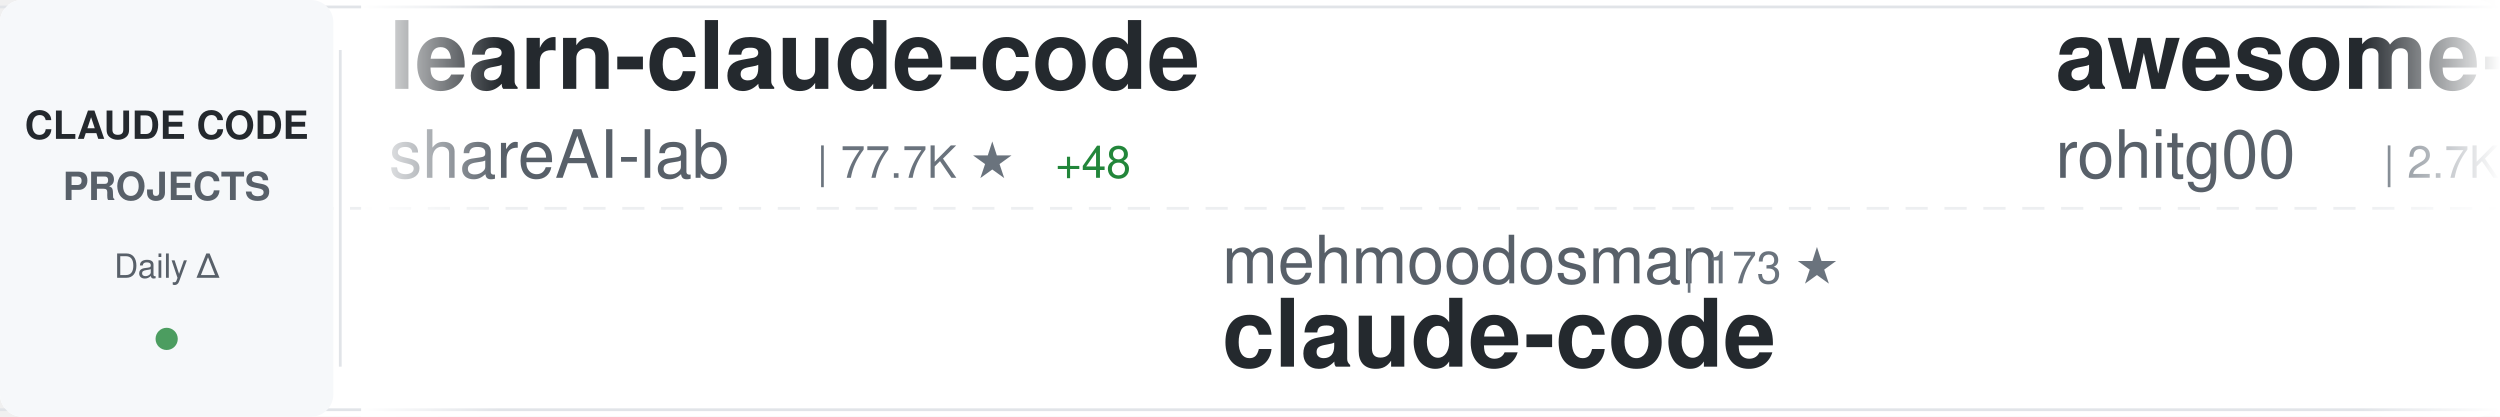
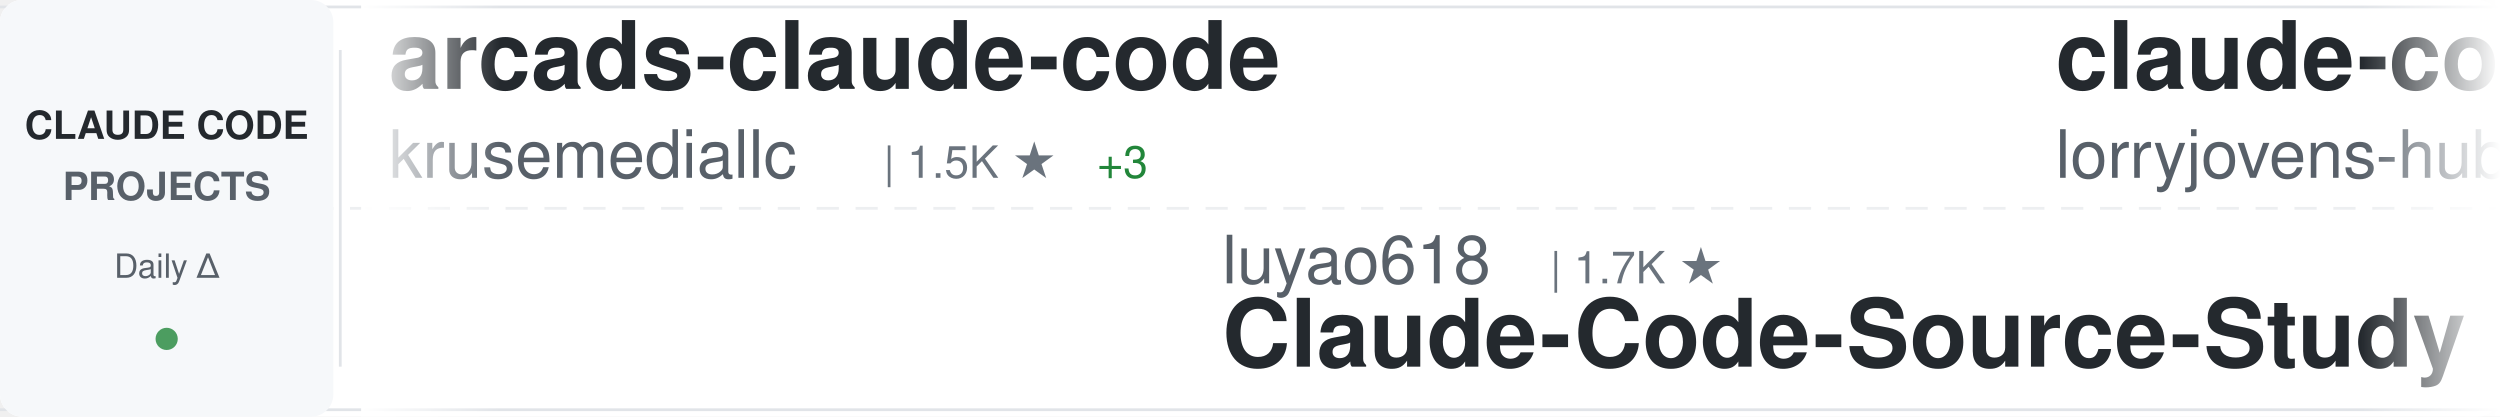
<svg xmlns="http://www.w3.org/2000/svg" width="900" height="150">
  <defs>
    <linearGradient id="awesomeLeftFade" x1="0%" y1="0%" x2="100%" y2="0%">
      <stop offset="0%" style="stop-color:#ffffff;stop-opacity:1" />
      <stop offset="100%" style="stop-color:#ffffff;stop-opacity:0" />
    </linearGradient>
    <linearGradient id="awesomeRightFade" x1="0%" y1="0%" x2="100%" y2="0%">
      <stop offset="0%" style="stop-color:#ffffff;stop-opacity:0" />
      <stop offset="100%" style="stop-color:#ffffff;stop-opacity:1" />
    </linearGradient>
  </defs>
  <rect width="900" height="150" fill="#ffffff" rx="8" />
  <rect x="0" y="2" width="900" height="1" fill="#e1e4e8" />
  <rect x="0" y="147" width="900" height="1" fill="#e1e4e8" />
  <line x1="0" y1="75" x2="900" y2="75" stroke="#e1e4e8" stroke-width="1" stroke-dasharray="8 6" opacity="0.6" />
  <rect x="0" y="0" width="120" height="150" fill="#f6f8fa" rx="8" />
  <text x="60" y="50" font-family="-apple-system, BlinkMacSystemFont, 'Segoe UI', Helvetica, Arial, sans-serif" font-size="14" font-weight="600" fill="#24292e" text-anchor="middle">CLAUDE CODE</text>
  <text x="60" y="72" font-family="-apple-system, BlinkMacSystemFont, 'Segoe UI', Helvetica, Arial, sans-serif" font-size="14" font-weight="600" fill="#586069" text-anchor="middle">PROJECTS</text>
  <text x="60" y="100" font-family="-apple-system, BlinkMacSystemFont, 'Segoe UI', Helvetica, Arial, sans-serif" font-size="12" font-weight="500" fill="#586069" text-anchor="middle">Daily Δ</text>
  <circle cx="60" cy="122" r="4" fill="#22863a" opacity="0.8" />
  <rect x="122" y="18" width="1" height="114" fill="#e1e4e8" />
  <clipPath id="awesomeTickerClip">
    <rect x="130" y="0" width="770" height="150" />
  </clipPath>
  <g clip-path="url(#awesomeTickerClip)">
    <g id="awesomeTickerItems">
      <animateTransform attributeName="transform" attributeType="XML" type="translate" from="0 0" to="-3000 0" dur="54s" repeatCount="indefinite" />
      <g transform="translate(0, 0)">
-         <text x="140" y="32" font-family="-apple-system, BlinkMacSystemFont, 'Segoe UI', Helvetica, Arial, sans-serif" font-size="34" font-weight="600" fill="#24292e">learn-claude-code</text>
-         <text x="140" y="64" font-family="-apple-system, BlinkMacSystemFont, 'Segoe UI', Helvetica, Arial, sans-serif" font-size="24" font-weight="400" fill="#586069">shareAI-lab</text>
-         <text x="294" y="64" font-family="-apple-system, BlinkMacSystemFont, 'Segoe UI', Helvetica, Arial, sans-serif" font-size="16" font-weight="500" fill="#6a737d">| 77.7K ★</text>
-         <text x="380" y="64" font-family="-apple-system, BlinkMacSystemFont, 'Segoe UI', Helvetica, Arial, sans-serif" font-size="16" font-weight="500" fill="#22863a"> +48</text>
+         <text x="140" y="32" font-family="-apple-system, BlinkMacSystemFont, 'Segoe UI', Helvetica, Arial, sans-serif" font-size="34" font-weight="600" fill="#24292e">arcads-claude-code</text>
+         <text x="140" y="64" font-family="-apple-system, BlinkMacSystemFont, 'Segoe UI', Helvetica, Arial, sans-serif" font-size="24" font-weight="400" fill="#586069">krusemediallc</text>
+         <text x="318" y="64" font-family="-apple-system, BlinkMacSystemFont, 'Segoe UI', Helvetica, Arial, sans-serif" font-size="16" font-weight="500" fill="#6a737d">| 1.5K ★</text>
+         <text x="395" y="64" font-family="-apple-system, BlinkMacSystemFont, 'Segoe UI', Helvetica, Arial, sans-serif" font-size="16" font-weight="500" fill="#22863a"> +3</text>
      </g>
      <g transform="translate(300, 0)">
-         <text x="140" y="102" font-family="-apple-system, BlinkMacSystemFont, 'Segoe UI', Helvetica, Arial, sans-serif" font-size="24" font-weight="400" fill="#586069">mehmoodosman</text>
-         <text x="306" y="102" font-family="-apple-system, BlinkMacSystemFont, 'Segoe UI', Helvetica, Arial, sans-serif" font-size="16" font-weight="500" fill="#6a737d">| 173 ★</text>
-         <text x="140" y="132" font-family="-apple-system, BlinkMacSystemFont, 'Segoe UI', Helvetica, Arial, sans-serif" font-size="34" font-weight="600" fill="#24292e">claude-code</text>
+         <text x="140" y="102" font-family="-apple-system, BlinkMacSystemFont, 'Segoe UI', Helvetica, Arial, sans-serif" font-size="24" font-weight="400" fill="#586069">luyao618</text>
+         <text x="258" y="102" font-family="-apple-system, BlinkMacSystemFont, 'Segoe UI', Helvetica, Arial, sans-serif" font-size="16" font-weight="500" fill="#6a737d">| 1.7K ★</text>
+         <text x="140" y="132" font-family="-apple-system, BlinkMacSystemFont, 'Segoe UI', Helvetica, Arial, sans-serif" font-size="34" font-weight="600" fill="#24292e">Claude-Code-Source-Study</text>
      </g>
      <g transform="translate(600, 0)">
-         <text x="140" y="32" font-family="-apple-system, BlinkMacSystemFont, 'Segoe UI', Helvetica, Arial, sans-serif" font-size="34" font-weight="600" fill="#24292e">awesome-claude-code-tool...</text>
-         <text x="140" y="64" font-family="-apple-system, BlinkMacSystemFont, 'Segoe UI', Helvetica, Arial, sans-serif" font-size="24" font-weight="400" fill="#586069">rohitg00</text>
-         <text x="258" y="64" font-family="-apple-system, BlinkMacSystemFont, 'Segoe UI', Helvetica, Arial, sans-serif" font-size="16" font-weight="500" fill="#6a737d">| 2.7K ★</text>
-         <text x="335" y="64" font-family="-apple-system, BlinkMacSystemFont, 'Segoe UI', Helvetica, Arial, sans-serif" font-size="16" font-weight="500" fill="#22863a"> +3</text>
+         <text x="140" y="32" font-family="-apple-system, BlinkMacSystemFont, 'Segoe UI', Helvetica, Arial, sans-serif" font-size="34" font-weight="600" fill="#24292e">claude-code-rust</text>
+         <text x="140" y="64" font-family="-apple-system, BlinkMacSystemFont, 'Segoe UI', Helvetica, Arial, sans-serif" font-size="24" font-weight="400" fill="#586069">lorryjovens-hub</text>
+         <text x="342" y="64" font-family="-apple-system, BlinkMacSystemFont, 'Segoe UI', Helvetica, Arial, sans-serif" font-size="16" font-weight="500" fill="#6a737d">| 1.7K ★</text>
      </g>
      <g transform="translate(900, 0)">
+         <text x="140" y="102" font-family="-apple-system, BlinkMacSystemFont, 'Segoe UI', Helvetica, Arial, sans-serif" font-size="24" font-weight="400" fill="#586069">Yeachan-Heo</text>
+         <text x="294" y="102" font-family="-apple-system, BlinkMacSystemFont, 'Segoe UI', Helvetica, Arial, sans-serif" font-size="16" font-weight="500" fill="#6a737d">| 39.4K ★</text>
+         <text x="380" y="102" font-family="-apple-system, BlinkMacSystemFont, 'Segoe UI', Helvetica, Arial, sans-serif" font-size="16" font-weight="500" fill="#22863a"> +5</text>
+         <text x="140" y="132" font-family="-apple-system, BlinkMacSystemFont, 'Segoe UI', Helvetica, Arial, sans-serif" font-size="34" font-weight="600" fill="#24292e">oh-my-claudecode</text>
+       </g>
+       <g transform="translate(1200, 0)">
+         <text x="140" y="32" font-family="-apple-system, BlinkMacSystemFont, 'Segoe UI', Helvetica, Arial, sans-serif" font-size="34" font-weight="600" fill="#24292e">claude-code</text>
+         <text x="140" y="64" font-family="-apple-system, BlinkMacSystemFont, 'Segoe UI', Helvetica, Arial, sans-serif" font-size="24" font-weight="400" fill="#586069">lowcortisolprogrammer</text>
+         <text x="414" y="64" font-family="-apple-system, BlinkMacSystemFont, 'Segoe UI', Helvetica, Arial, sans-serif" font-size="16" font-weight="500" fill="#6a737d">| 171 ★</text>
+       </g>
+       <g transform="translate(1500, 0)">
        <text x="140" y="102" font-family="-apple-system, BlinkMacSystemFont, 'Segoe UI', Helvetica, Arial, sans-serif" font-size="24" font-weight="400" fill="#586069">liuup</text>
        <text x="222" y="102" font-family="-apple-system, BlinkMacSystemFont, 'Segoe UI', Helvetica, Arial, sans-serif" font-size="16" font-weight="500" fill="#6a737d">| 4.0K ★</text>
+         <text x="299" y="102" font-family="-apple-system, BlinkMacSystemFont, 'Segoe UI', Helvetica, Arial, sans-serif" font-size="16" font-weight="500" fill="#22863a"> +1</text>
        <text x="140" y="132" font-family="-apple-system, BlinkMacSystemFont, 'Segoe UI', Helvetica, Arial, sans-serif" font-size="34" font-weight="600" fill="#24292e">claude-code-analysis</text>
      </g>
-       <g transform="translate(1200, 0)">
-         <text x="140" y="32" font-family="-apple-system, BlinkMacSystemFont, 'Segoe UI', Helvetica, Arial, sans-serif" font-size="34" font-weight="600" fill="#24292e">pi-vs-claude-code</text>
-         <text x="140" y="64" font-family="-apple-system, BlinkMacSystemFont, 'Segoe UI', Helvetica, Arial, sans-serif" font-size="24" font-weight="400" fill="#586069">disler</text>
-         <text x="234" y="64" font-family="-apple-system, BlinkMacSystemFont, 'Segoe UI', Helvetica, Arial, sans-serif" font-size="16" font-weight="500" fill="#6a737d">| 1.7K ★</text>
-       </g>
-       <g transform="translate(1500, 0)">
-         <text x="140" y="102" font-family="-apple-system, BlinkMacSystemFont, 'Segoe UI', Helvetica, Arial, sans-serif" font-size="24" font-weight="400" fill="#586069">sugyan</text>
-         <text x="234" y="102" font-family="-apple-system, BlinkMacSystemFont, 'Segoe UI', Helvetica, Arial, sans-serif" font-size="16" font-weight="500" fill="#6a737d">| 1.1K ★</text>
-         <text x="140" y="132" font-family="-apple-system, BlinkMacSystemFont, 'Segoe UI', Helvetica, Arial, sans-serif" font-size="34" font-weight="600" fill="#24292e">claude-code-webui</text>
-       </g>
      <g transform="translate(1800, 0)">
-         <text x="140" y="32" font-family="-apple-system, BlinkMacSystemFont, 'Segoe UI', Helvetica, Arial, sans-serif" font-size="34" font-weight="600" fill="#24292e">claude-code-harness</text>
-         <text x="140" y="64" font-family="-apple-system, BlinkMacSystemFont, 'Segoe UI', Helvetica, Arial, sans-serif" font-size="24" font-weight="400" fill="#586069">Chachamaru127</text>
-         <text x="318" y="64" font-family="-apple-system, BlinkMacSystemFont, 'Segoe UI', Helvetica, Arial, sans-serif" font-size="16" font-weight="500" fill="#6a737d">| 3.1K ★</text>
-         <text x="395" y="64" font-family="-apple-system, BlinkMacSystemFont, 'Segoe UI', Helvetica, Arial, sans-serif" font-size="16" font-weight="500" fill="#cb2431"> -1</text>
+         <text x="140" y="32" font-family="-apple-system, BlinkMacSystemFont, 'Segoe UI', Helvetica, Arial, sans-serif" font-size="34" font-weight="600" fill="#24292e">edmunds-claude-code</text>
+         <text x="140" y="64" font-family="-apple-system, BlinkMacSystemFont, 'Segoe UI', Helvetica, Arial, sans-serif" font-size="24" font-weight="400" fill="#586069">edmund-io</text>
+         <text x="270" y="64" font-family="-apple-system, BlinkMacSystemFont, 'Segoe UI', Helvetica, Arial, sans-serif" font-size="16" font-weight="500" fill="#6a737d">| 1.5K ★</text>
      </g>
      <g transform="translate(2100, 0)">
-         <text x="140" y="102" font-family="-apple-system, BlinkMacSystemFont, 'Segoe UI', Helvetica, Arial, sans-serif" font-size="24" font-weight="400" fill="#586069">Pimzino</text>
-         <text x="246" y="102" font-family="-apple-system, BlinkMacSystemFont, 'Segoe UI', Helvetica, Arial, sans-serif" font-size="16" font-weight="500" fill="#6a737d">| 3.9K ★</text>
-         <text x="323" y="102" font-family="-apple-system, BlinkMacSystemFont, 'Segoe UI', Helvetica, Arial, sans-serif" font-size="16" font-weight="500" fill="#22863a"> +1</text>
-         <text x="140" y="132" font-family="-apple-system, BlinkMacSystemFont, 'Segoe UI', Helvetica, Arial, sans-serif" font-size="34" font-weight="600" fill="#24292e">claude-code-spec-workflo...</text>
+         <text x="140" y="102" font-family="-apple-system, BlinkMacSystemFont, 'Segoe UI', Helvetica, Arial, sans-serif" font-size="24" font-weight="400" fill="#586069">lintsinghua</text>
+         <text x="294" y="102" font-family="-apple-system, BlinkMacSystemFont, 'Segoe UI', Helvetica, Arial, sans-serif" font-size="16" font-weight="500" fill="#6a737d">| 4.3K ★</text>
+         <text x="140" y="132" font-family="-apple-system, BlinkMacSystemFont, 'Segoe UI', Helvetica, Arial, sans-serif" font-size="34" font-weight="600" fill="#24292e">claude-code-book</text>
      </g>
      <g transform="translate(2400, 0)">
-         <text x="140" y="32" font-family="-apple-system, BlinkMacSystemFont, 'Segoe UI', Helvetica, Arial, sans-serif" font-size="34" font-weight="600" fill="#24292e">Claude-Code-Usage-Monito...</text>
-         <text x="140" y="64" font-family="-apple-system, BlinkMacSystemFont, 'Segoe UI', Helvetica, Arial, sans-serif" font-size="24" font-weight="400" fill="#586069">Maciek-roboblog</text>
-         <text x="342" y="64" font-family="-apple-system, BlinkMacSystemFont, 'Segoe UI', Helvetica, Arial, sans-serif" font-size="16" font-weight="500" fill="#6a737d">| 8.7K ★</text>
+         <text x="140" y="32" font-family="-apple-system, BlinkMacSystemFont, 'Segoe UI', Helvetica, Arial, sans-serif" font-size="34" font-weight="600" fill="#24292e">cc-switch</text>
+         <text x="140" y="64" font-family="-apple-system, BlinkMacSystemFont, 'Segoe UI', Helvetica, Arial, sans-serif" font-size="24" font-weight="400" fill="#586069">farion1231</text>
+         <text x="282" y="64" font-family="-apple-system, BlinkMacSystemFont, 'Segoe UI', Helvetica, Arial, sans-serif" font-size="16" font-weight="500" fill="#6a737d">| 138.1K ★</text>
+         <text x="377" y="64" font-family="-apple-system, BlinkMacSystemFont, 'Segoe UI', Helvetica, Arial, sans-serif" font-size="16" font-weight="500" fill="#22863a"> +104</text>
      </g>
      <g transform="translate(2700, 0)">
-         <text x="140" y="102" font-family="-apple-system, BlinkMacSystemFont, 'Segoe UI', Helvetica, Arial, sans-serif" font-size="24" font-weight="400" fill="#586069">codeaashu</text>
-         <text x="270" y="102" font-family="-apple-system, BlinkMacSystemFont, 'Segoe UI', Helvetica, Arial, sans-serif" font-size="16" font-weight="500" fill="#6a737d">| 3.4K ★</text>
-         <text x="347" y="102" font-family="-apple-system, BlinkMacSystemFont, 'Segoe UI', Helvetica, Arial, sans-serif" font-size="16" font-weight="500" fill="#22863a"> +1</text>
-         <text x="140" y="132" font-family="-apple-system, BlinkMacSystemFont, 'Segoe UI', Helvetica, Arial, sans-serif" font-size="34" font-weight="600" fill="#24292e">claude-code</text>
+         <text x="140" y="102" font-family="-apple-system, BlinkMacSystemFont, 'Segoe UI', Helvetica, Arial, sans-serif" font-size="24" font-weight="400" fill="#586069">multica-ai</text>
+         <text x="282" y="102" font-family="-apple-system, BlinkMacSystemFont, 'Segoe UI', Helvetica, Arial, sans-serif" font-size="16" font-weight="500" fill="#6a737d">| 215.7K ★</text>
+         <text x="377" y="102" font-family="-apple-system, BlinkMacSystemFont, 'Segoe UI', Helvetica, Arial, sans-serif" font-size="16" font-weight="500" fill="#22863a"> +65</text>
+         <text x="140" y="132" font-family="-apple-system, BlinkMacSystemFont, 'Segoe UI', Helvetica, Arial, sans-serif" font-size="34" font-weight="600" fill="#24292e">andrej-karpathy-skills</text>
      </g>
      <g transform="translate(3000, 0)">
-         <text x="140" y="32" font-family="-apple-system, BlinkMacSystemFont, 'Segoe UI', Helvetica, Arial, sans-serif" font-size="34" font-weight="600" fill="#24292e">learn-claude-code</text>
-         <text x="140" y="64" font-family="-apple-system, BlinkMacSystemFont, 'Segoe UI', Helvetica, Arial, sans-serif" font-size="24" font-weight="400" fill="#586069">shareAI-lab</text>
-         <text x="294" y="64" font-family="-apple-system, BlinkMacSystemFont, 'Segoe UI', Helvetica, Arial, sans-serif" font-size="16" font-weight="500" fill="#6a737d">| 77.7K ★</text>
-         <text x="380" y="64" font-family="-apple-system, BlinkMacSystemFont, 'Segoe UI', Helvetica, Arial, sans-serif" font-size="16" font-weight="500" fill="#22863a"> +48</text>
+         <text x="140" y="32" font-family="-apple-system, BlinkMacSystemFont, 'Segoe UI', Helvetica, Arial, sans-serif" font-size="34" font-weight="600" fill="#24292e">arcads-claude-code</text>
+         <text x="140" y="64" font-family="-apple-system, BlinkMacSystemFont, 'Segoe UI', Helvetica, Arial, sans-serif" font-size="24" font-weight="400" fill="#586069">krusemediallc</text>
+         <text x="318" y="64" font-family="-apple-system, BlinkMacSystemFont, 'Segoe UI', Helvetica, Arial, sans-serif" font-size="16" font-weight="500" fill="#6a737d">| 1.5K ★</text>
+         <text x="395" y="64" font-family="-apple-system, BlinkMacSystemFont, 'Segoe UI', Helvetica, Arial, sans-serif" font-size="16" font-weight="500" fill="#22863a"> +3</text>
      </g>
      <g transform="translate(3300, 0)">
-         <text x="140" y="102" font-family="-apple-system, BlinkMacSystemFont, 'Segoe UI', Helvetica, Arial, sans-serif" font-size="24" font-weight="400" fill="#586069">mehmoodosman</text>
-         <text x="306" y="102" font-family="-apple-system, BlinkMacSystemFont, 'Segoe UI', Helvetica, Arial, sans-serif" font-size="16" font-weight="500" fill="#6a737d">| 173 ★</text>
-         <text x="140" y="132" font-family="-apple-system, BlinkMacSystemFont, 'Segoe UI', Helvetica, Arial, sans-serif" font-size="34" font-weight="600" fill="#24292e">claude-code</text>
+         <text x="140" y="102" font-family="-apple-system, BlinkMacSystemFont, 'Segoe UI', Helvetica, Arial, sans-serif" font-size="24" font-weight="400" fill="#586069">luyao618</text>
+         <text x="258" y="102" font-family="-apple-system, BlinkMacSystemFont, 'Segoe UI', Helvetica, Arial, sans-serif" font-size="16" font-weight="500" fill="#6a737d">| 1.7K ★</text>
+         <text x="140" y="132" font-family="-apple-system, BlinkMacSystemFont, 'Segoe UI', Helvetica, Arial, sans-serif" font-size="34" font-weight="600" fill="#24292e">Claude-Code-Source-Study</text>
      </g>
      <g transform="translate(3600, 0)">
-         <text x="140" y="32" font-family="-apple-system, BlinkMacSystemFont, 'Segoe UI', Helvetica, Arial, sans-serif" font-size="34" font-weight="600" fill="#24292e">awesome-claude-code-tool...</text>
-         <text x="140" y="64" font-family="-apple-system, BlinkMacSystemFont, 'Segoe UI', Helvetica, Arial, sans-serif" font-size="24" font-weight="400" fill="#586069">rohitg00</text>
-         <text x="258" y="64" font-family="-apple-system, BlinkMacSystemFont, 'Segoe UI', Helvetica, Arial, sans-serif" font-size="16" font-weight="500" fill="#6a737d">| 2.7K ★</text>
-         <text x="335" y="64" font-family="-apple-system, BlinkMacSystemFont, 'Segoe UI', Helvetica, Arial, sans-serif" font-size="16" font-weight="500" fill="#22863a"> +3</text>
+         <text x="140" y="32" font-family="-apple-system, BlinkMacSystemFont, 'Segoe UI', Helvetica, Arial, sans-serif" font-size="34" font-weight="600" fill="#24292e">claude-code-rust</text>
+         <text x="140" y="64" font-family="-apple-system, BlinkMacSystemFont, 'Segoe UI', Helvetica, Arial, sans-serif" font-size="24" font-weight="400" fill="#586069">lorryjovens-hub</text>
+         <text x="342" y="64" font-family="-apple-system, BlinkMacSystemFont, 'Segoe UI', Helvetica, Arial, sans-serif" font-size="16" font-weight="500" fill="#6a737d">| 1.7K ★</text>
      </g>
      <g transform="translate(3900, 0)">
-         <text x="140" y="102" font-family="-apple-system, BlinkMacSystemFont, 'Segoe UI', Helvetica, Arial, sans-serif" font-size="24" font-weight="400" fill="#586069">liuup</text>
-         <text x="222" y="102" font-family="-apple-system, BlinkMacSystemFont, 'Segoe UI', Helvetica, Arial, sans-serif" font-size="16" font-weight="500" fill="#6a737d">| 4.0K ★</text>
-         <text x="140" y="132" font-family="-apple-system, BlinkMacSystemFont, 'Segoe UI', Helvetica, Arial, sans-serif" font-size="34" font-weight="600" fill="#24292e">claude-code-analysis</text>
+         <text x="140" y="102" font-family="-apple-system, BlinkMacSystemFont, 'Segoe UI', Helvetica, Arial, sans-serif" font-size="24" font-weight="400" fill="#586069">Yeachan-Heo</text>
+         <text x="294" y="102" font-family="-apple-system, BlinkMacSystemFont, 'Segoe UI', Helvetica, Arial, sans-serif" font-size="16" font-weight="500" fill="#6a737d">| 39.4K ★</text>
+         <text x="380" y="102" font-family="-apple-system, BlinkMacSystemFont, 'Segoe UI', Helvetica, Arial, sans-serif" font-size="16" font-weight="500" fill="#22863a"> +5</text>
+         <text x="140" y="132" font-family="-apple-system, BlinkMacSystemFont, 'Segoe UI', Helvetica, Arial, sans-serif" font-size="34" font-weight="600" fill="#24292e">oh-my-claudecode</text>
      </g>
    </g>
  </g>
  <rect x="130" y="0" width="50" height="150" fill="url(#awesomeLeftFade)" />
  <rect x="850" y="0" width="50" height="150" fill="url(#awesomeRightFade)" />
</svg>
